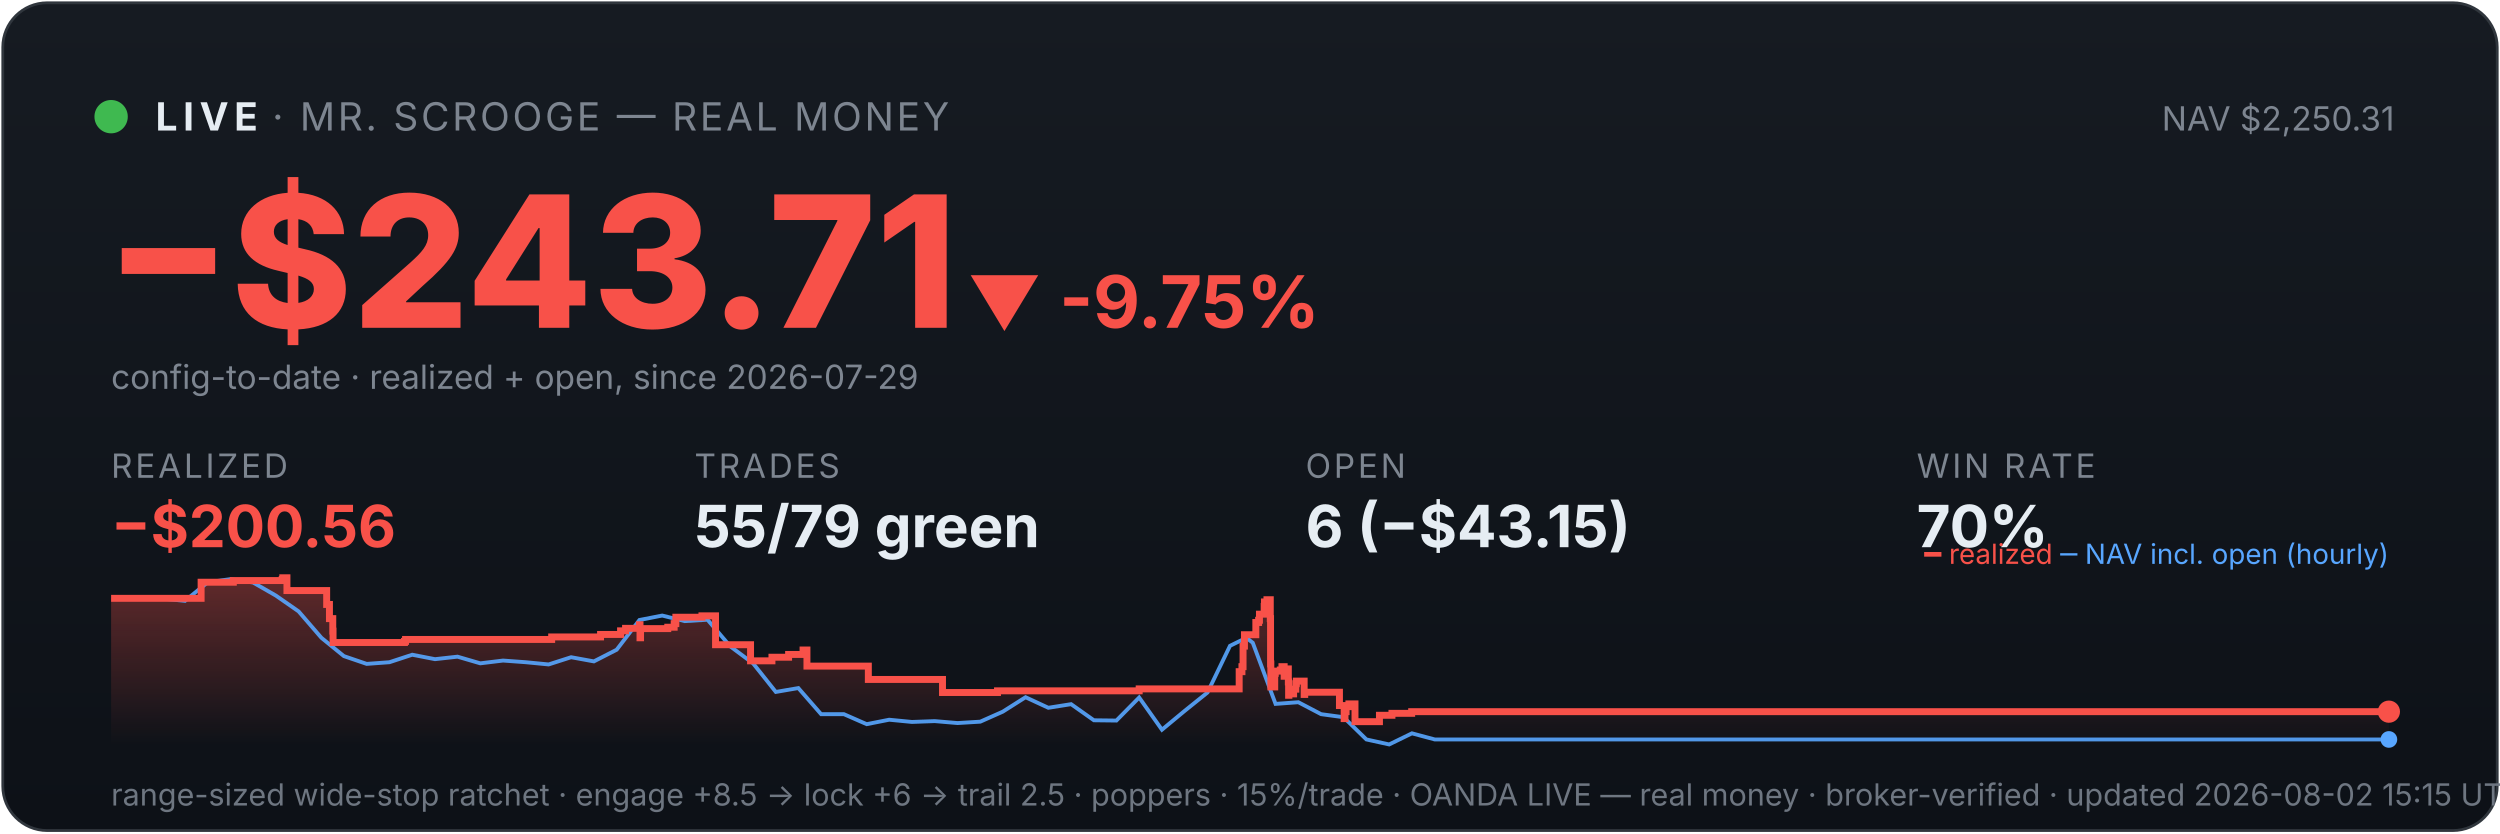
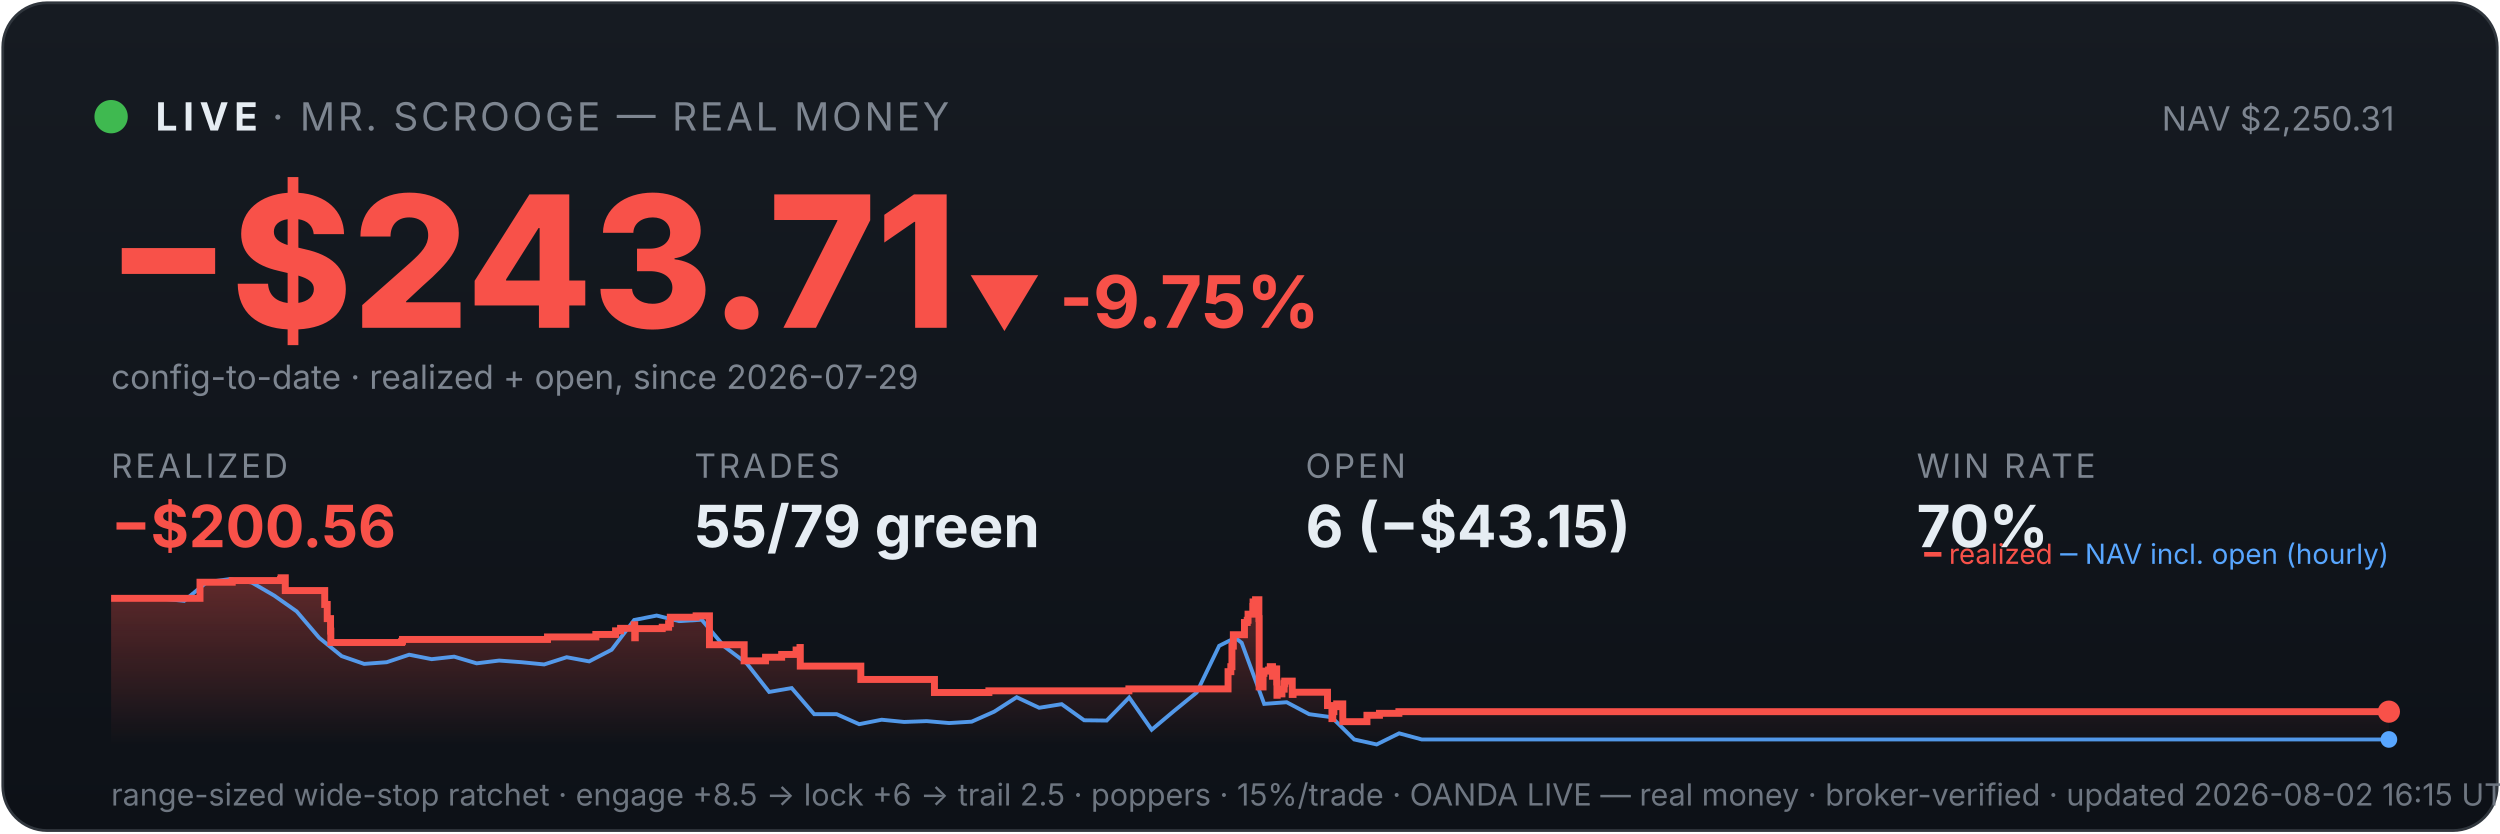
<svg xmlns="http://www.w3.org/2000/svg" viewBox="0 0 900 300" width="100%" font-family="system-ui,-apple-system,sans-serif">
  <defs>
    <linearGradient id="bg" x1="0" y1="0" x2="0" y2="1">
      <stop offset="0" stop-color="#161b22" />
      <stop offset="1" stop-color="#0d1117" />
    </linearGradient>
    <linearGradient id="fill" x1="0" y1="0" x2="0" y2="1">
      <stop offset="0" stop-color="#f85149" stop-opacity="0.35" />
      <stop offset="1" stop-color="#f85149" stop-opacity="0" />
    </linearGradient>
  </defs>
  <rect x="1" y="1" width="898" height="298" rx="16" fill="url(#bg)" stroke="#30363d" />
  <circle cx="40" cy="42" r="6" fill="#3fb950" />
  <text x="56" y="47" font-size="14" font-weight="700" fill="#e6edf3" letter-spacing="2">LIVE</text>
  <text x="98" y="47" font-size="14" fill="#7d8590" letter-spacing="1">· MR. SCROOGE — REAL MONEY</text>
  <text x="862" y="47" font-size="12" fill="#7d8590" text-anchor="end">NAV $2,250.31</text>
  <text x="38" y="118" font-size="66" font-weight="800" fill="#f85149">−$243.71</text>
  <text x="348" y="118" font-size="26" font-weight="700" fill="#f85149">▼ -9.75%</text>
  <text x="40" y="140" font-size="12" fill="#7d8590">config-to-date · realized + open, since 2026-07-29</text>
  <text x="40" y="172" font-family="system-ui,-apple-system,sans-serif" font-size="12" fill="#7d8590" letter-spacing="1">REALIZED</text>
  <text x="40" y="197" font-family="system-ui,-apple-system,sans-serif" font-size="21" font-weight="700" fill="#f85149">−$200.56</text>
  <text x="250" y="172" font-family="system-ui,-apple-system,sans-serif" font-size="12" fill="#7d8590" letter-spacing="1">TRADES</text>
  <text x="250" y="197" font-family="system-ui,-apple-system,sans-serif" font-size="21" font-weight="700" fill="#e6edf3">55/79 green</text>
  <text x="470" y="172" font-family="system-ui,-apple-system,sans-serif" font-size="12" fill="#7d8590" letter-spacing="1">OPEN</text>
  <text x="470" y="197" font-family="system-ui,-apple-system,sans-serif" font-size="21" font-weight="700" fill="#e6edf3">6 (−$43.15)</text>
  <text x="690" y="172" font-family="system-ui,-apple-system,sans-serif" font-size="12" fill="#7d8590" letter-spacing="1">WIN RATE</text>
  <text x="690" y="197" font-family="system-ui,-apple-system,sans-serif" font-size="21" font-weight="700" fill="#e6edf3">70%</text>
-   <polygon points="40,268 40.0,215.4 72.4,215.4 72.4,209.6 84.0,209.6 84.0,209.0 101.6,209.0 101.6,208.6 101.8,208.6 101.8,208.0 103.3,208.0 103.3,212.6 117.6,212.6 117.6,217.6 118.6,217.6 118.6,222.7 119.8,222.7 119.8,227.2 119.9,227.2 119.9,231.3 145.6,231.3 145.6,230.9 146.0,230.9 146.0,230.2 198.6,230.2 198.6,229.3 216.2,229.3 216.2,228.4 223.4,228.4 223.4,227.1 225.2,227.1 225.2,226.2 230.2,226.2 230.2,224.9 230.4,224.9 230.4,229.6 230.6,229.6 230.6,226.3 240.4,226.3 240.4,225.8 242.7,225.8 242.7,224.5 243.3,224.5 243.3,222.2 252.7,222.2 252.7,221.7 257.6,221.7 257.6,226.4 257.6,226.4 257.6,232.1 270.2,232.1 270.2,237.9 277.9,237.9 277.9,236.6 283.9,236.6 283.9,235.6 289.1,235.6 289.1,234.0 290.5,234.0 290.5,233.1 290.5,233.1 290.5,239.8 312.6,239.8 312.6,244.6 339.3,244.6 339.3,249.3 359.1,249.3 359.1,248.7 410.1,248.7 410.1,248.0 446.1,248.0 446.1,245.0 446.1,245.0 446.1,244.2 446.1,244.2 446.1,241.8 447.1,241.8 447.1,240.0 447.5,240.0 447.5,232.6 448.0,232.6 448.0,228.5 452.1,228.5 452.1,226.0 452.1,226.0 452.1,224.1 453.1,224.1 453.1,223.3 453.4,223.3 453.4,221.1 455.1,221.1 455.1,218.3 455.2,218.3 455.2,216.7 456.1,216.7 456.1,215.9 457.3,215.9 457.3,222.7 457.4,222.7 457.4,230.8 457.4,230.8 457.4,239.0 457.5,239.0 457.5,247.3 458.9,247.3 458.9,242.4 459.1,242.4 459.1,241.6 460.9,241.6 460.9,241.2 461.5,241.2 461.5,240.0 462.3,240.0 462.3,244.7 462.3,244.7 462.3,242.0 462.6,242.0 462.6,241.6 463.5,241.6 463.5,240.8 463.8,240.8 463.8,245.5 463.9,245.5 463.9,250.3 464.0,250.3 464.0,249.5 464.9,249.5 464.9,249.8 465.7,249.8 465.7,249.0 465.7,249.0 465.7,248.1 466.5,248.1 466.5,246.2 466.6,246.2 466.6,246.0 466.7,246.0 466.7,245.2 469.5,245.2 469.5,250.0 469.7,250.0 469.7,249.2 482.2,249.2 482.2,254.0 483.9,254.0 483.9,258.7 484.2,258.7 484.2,256.2 484.6,256.2 484.6,254.4 485.6,254.4 485.6,253.4 487.8,253.4 487.8,259.8 496.6,259.8 496.6,257.5 501.1,257.5 501.1,256.8 508.2,256.8 508.2,256.2 860.0,256.2 860.0,256.2 860,268" fill="url(#fill)" />
-   <polyline points="41.8,215.4 42.0,215.4 50.2,215.3 51.5,215.3 58.4,215.5 66.6,216.3 74.8,209.6 82.9,208.5 91.1,209.7 99.3,214.4 107.5,220.1 115.7,229.6 123.8,236.2 132.0,239.0 140.2,238.4 148.4,235.7 156.6,237.3 164.7,236.4 172.9,238.8 181.1,237.8 189.3,238.4 197.5,239.2 205.6,236.6 213.8,238.1 222.0,233.9 230.2,223.2 238.4,221.6 246.5,223.6 254.7,223.1 262.9,232.7 271.1,238.8 279.3,249.1 287.4,247.7 295.6,257.1 303.8,257.1 312.0,260.7 320.1,259.1 328.3,259.9 336.5,259.6 344.7,260.3 352.9,259.8 361.0,256.2 369.2,251.0 377.4,254.8 385.6,253.5 393.8,259.3 401.9,259.4 410.1,251.1 418.3,262.7 426.5,255.9 434.7,249.3 442.8,232.5 448.7,229.6 451.0,231.4 459.2,253.4 467.4,252.8 475.6,257.1 483.7,258.2 491.9,266.2 500.1,268.0 508.3,264.0 516.5,266.2 524.6,266.2 532.8,266.2 541.0,266.2 549.2,266.2 557.4,266.2 565.5,266.2 573.7,266.2 581.9,266.2 590.1,266.2 598.3,266.2 606.4,266.2 614.6,266.2 622.8,266.2 631.0,266.2 639.2,266.2 647.3,266.2 655.5,266.2 663.7,266.2 671.9,266.2 680.1,266.2 688.2,266.2 696.4,266.2 704.6,266.2 712.8,266.2 720.9,266.2 729.1,266.2 737.3,266.2 745.5,266.2 753.7,266.2 761.8,266.2 770.0,266.2 778.2,266.2 786.4,266.2 794.6,266.2 802.7,266.2 810.9,266.2 819.1,266.2 827.3,266.2 835.5,266.2 843.6,266.2 851.8,266.2 860.0,266.2" fill="none" stroke="#58a6ff" stroke-width="1.4" opacity="0.9" />
-   <polyline points="40.0,215.4 72.4,215.4 72.4,209.6 84.0,209.6 84.0,209.0 101.6,209.0 101.6,208.6 101.8,208.6 101.8,208.0 103.3,208.0 103.3,212.6 117.6,212.6 117.6,217.6 118.6,217.6 118.6,222.7 119.8,222.7 119.8,227.2 119.9,227.2 119.9,231.3 145.6,231.3 145.6,230.9 146.0,230.9 146.0,230.2 198.6,230.2 198.6,229.3 216.2,229.3 216.2,228.4 223.4,228.4 223.4,227.1 225.2,227.1 225.2,226.2 230.2,226.2 230.2,224.9 230.4,224.9 230.4,229.6 230.6,229.6 230.6,226.3 240.4,226.3 240.4,225.8 242.7,225.8 242.7,224.5 243.3,224.5 243.3,222.2 252.7,222.2 252.7,221.7 257.6,221.7 257.6,226.4 257.6,226.4 257.6,232.1 270.2,232.1 270.2,237.9 277.9,237.9 277.9,236.6 283.9,236.6 283.9,235.6 289.1,235.6 289.1,234.0 290.5,234.0 290.5,233.1 290.5,233.1 290.5,239.8 312.6,239.8 312.6,244.6 339.3,244.6 339.3,249.3 359.1,249.3 359.1,248.7 410.1,248.7 410.1,248.0 446.1,248.0 446.1,245.0 446.1,245.0 446.1,244.2 446.1,244.2 446.1,241.8 447.1,241.8 447.1,240.0 447.5,240.0 447.5,232.6 448.0,232.6 448.0,228.5 452.1,228.5 452.1,226.0 452.1,226.0 452.1,224.1 453.1,224.1 453.1,223.3 453.4,223.3 453.4,221.1 455.1,221.1 455.1,218.3 455.2,218.3 455.2,216.7 456.1,216.7 456.1,215.9 457.3,215.9 457.3,222.7 457.4,222.7 457.4,230.8 457.4,230.8 457.4,239.0 457.5,239.0 457.5,247.3 458.9,247.3 458.9,242.4 459.1,242.4 459.1,241.6 460.9,241.6 460.9,241.2 461.5,241.2 461.5,240.0 462.3,240.0 462.3,244.7 462.3,244.7 462.3,242.0 462.6,242.0 462.6,241.6 463.5,241.6 463.5,240.8 463.8,240.8 463.8,245.5 463.9,245.5 463.9,250.3 464.0,250.3 464.0,249.5 464.9,249.5 464.9,249.8 465.7,249.8 465.7,249.0 465.7,249.0 465.7,248.1 466.5,248.1 466.5,246.2 466.6,246.2 466.6,246.0 466.7,246.0 466.7,245.2 469.5,245.2 469.5,250.0 469.7,250.0 469.7,249.2 482.2,249.2 482.2,254.0 483.9,254.0 483.9,258.7 484.2,258.7 484.2,256.2 484.6,256.2 484.6,254.4 485.6,254.4 485.6,253.4 487.8,253.4 487.8,259.8 496.6,259.8 496.6,257.5 501.1,257.5 501.1,256.8 508.2,256.8 508.2,256.2 860.0,256.2 860.0,256.2" fill="none" stroke="#f85149" stroke-width="2.5" />
+   <polygon points="40,268 40.0,215.4 72.0,215.4 72.0,209.6 83.6,209.6 83.6,209.0 101.0,209.0 101.0,208.6 101.2,208.6 101.2,208.0 102.7,208.0 102.7,212.6 116.9,212.6 116.9,217.6 117.8,217.6 117.8,222.7 119.0,222.7 119.0,227.2 119.1,227.2 119.1,231.3 144.6,231.3 144.6,230.9 144.9,230.9 144.9,230.2 197.1,230.2 197.1,229.3 214.5,229.3 214.5,228.4 221.6,228.4 221.6,227.1 223.4,227.1 223.4,226.2 228.3,226.2 228.3,224.9 228.5,224.9 228.5,229.6 228.7,229.6 228.7,226.3 238.4,226.3 238.4,225.8 240.7,225.8 240.7,224.5 241.3,224.5 241.3,222.2 250.6,222.2 250.6,221.7 255.4,221.7 255.4,226.4 255.4,226.4 255.4,232.1 267.9,232.1 267.9,237.9 275.6,237.9 275.6,236.6 281.4,236.6 281.4,235.6 286.6,235.6 286.6,234.0 288.0,234.0 288.0,233.1 288.1,233.1 288.1,239.8 309.9,239.8 309.9,244.6 336.4,244.6 336.4,249.3 356.0,249.3 356.0,248.7 406.4,248.7 406.4,248.0 442.1,248.0 442.1,245.0 442.1,245.0 442.1,244.2 442.1,244.2 442.1,241.8 443.1,241.8 443.1,240.0 443.5,240.0 443.5,232.6 444.0,232.6 444.0,228.5 448.0,228.5 448.0,226.0 448.0,226.0 448.0,224.1 449.0,224.1 449.0,223.3 449.3,223.3 449.3,221.1 451.0,221.1 451.0,218.3 451.1,218.3 451.1,216.7 452.0,216.7 452.0,215.9 453.2,215.9 453.2,222.7 453.3,222.7 453.3,230.8 453.3,230.8 453.3,239.0 453.3,239.0 453.3,247.3 454.7,247.3 454.7,242.4 455.0,242.4 455.0,241.6 456.7,241.6 456.7,241.2 457.3,241.2 457.3,240.0 458.1,240.0 458.1,244.7 458.1,244.7 458.1,242.0 458.5,242.0 458.5,241.6 459.3,241.6 459.3,240.8 459.6,240.8 459.6,245.5 459.7,245.5 459.7,250.3 459.8,250.3 459.8,249.5 460.7,249.5 460.7,249.8 461.5,249.8 461.5,249.0 461.5,249.0 461.5,248.1 462.3,248.1 462.3,246.2 462.4,246.2 462.4,246.0 462.5,246.0 462.5,245.2 465.2,245.2 465.2,250.0 465.5,250.0 465.5,249.2 477.9,249.2 477.9,254.0 479.5,254.0 479.5,258.7 479.8,258.7 479.8,256.2 480.2,256.2 480.2,254.4 481.2,254.4 481.2,253.4 483.4,253.4 483.4,259.8 492.1,259.8 492.1,257.5 496.6,257.5 496.6,256.8 503.6,256.8 503.6,256.2 860.0,256.2 860.0,256.2 860,268" fill="url(#fill)" />
+   <polyline points="41.8,215.4 42.0,215.4 50.1,215.3 51.4,215.3 58.2,215.5 66.3,216.3 74.4,209.6 82.5,208.5 90.6,209.7 98.7,214.4 106.8,220.1 114.9,229.6 123.0,236.2 131.1,239.0 139.2,238.4 147.3,235.7 155.4,237.3 163.5,236.4 171.6,238.8 179.7,237.8 187.8,238.4 195.9,239.2 204.0,236.6 212.1,238.1 220.2,233.9 228.3,223.2 236.4,221.6 244.5,223.6 252.6,223.1 260.7,232.7 268.8,238.8 276.9,249.1 285.0,247.7 293.1,257.1 301.2,257.1 309.3,260.7 317.4,259.1 325.5,259.9 333.6,259.6 341.7,260.3 349.8,259.8 357.9,256.2 366.0,251.0 374.1,254.8 382.2,253.5 390.3,259.3 398.4,259.4 406.5,251.1 414.6,262.7 422.7,255.9 430.8,249.3 438.9,232.5 444.7,229.6 447.0,231.4 455.1,253.4 463.2,252.8 471.3,257.1 479.4,258.2 487.5,266.2 495.6,268.0 503.7,264.0 511.8,266.2 519.9,266.2 528.0,266.2 536.1,266.2 544.2,266.2 552.2,266.2 560.3,266.2 568.4,266.2 576.5,266.2 584.6,266.2 592.7,266.2 600.8,266.2 608.9,266.2 617.0,266.2 625.1,266.2 633.2,266.2 641.3,266.2 649.4,266.2 657.5,266.2 665.6,266.2 673.7,266.2 681.8,266.2 689.9,266.2 698.0,266.2 706.1,266.2 714.2,266.2 722.3,266.2 730.4,266.2 738.5,266.2 746.6,266.2 754.7,266.2 762.8,266.2 770.9,266.2 779.0,266.2 787.1,266.2 795.2,266.2 803.3,266.2 811.4,266.2 819.5,266.2 827.6,266.2 835.7,266.2 843.8,266.2 851.9,266.2 860.0,266.2" fill="none" stroke="#58a6ff" stroke-width="1.4" opacity="0.9" />
+   <polyline points="40.0,215.4 72.0,215.4 72.0,209.6 83.6,209.6 83.6,209.0 101.0,209.0 101.0,208.6 101.2,208.6 101.2,208.0 102.7,208.0 102.7,212.6 116.9,212.6 116.9,217.6 117.8,217.6 117.8,222.7 119.0,222.7 119.0,227.2 119.1,227.2 119.1,231.3 144.6,231.3 144.6,230.9 144.9,230.9 144.9,230.2 197.1,230.2 197.1,229.3 214.5,229.3 214.5,228.4 221.6,228.4 221.6,227.1 223.4,227.1 223.4,226.2 228.3,226.2 228.3,224.9 228.5,224.9 228.5,229.6 228.7,229.6 228.7,226.3 238.4,226.3 238.4,225.8 240.7,225.8 240.7,224.5 241.3,224.5 241.3,222.2 250.6,222.2 250.6,221.7 255.4,221.7 255.4,226.4 255.4,226.4 255.4,232.1 267.9,232.1 267.9,237.9 275.6,237.9 275.6,236.6 281.4,236.6 281.4,235.6 286.6,235.6 286.6,234.0 288.0,234.0 288.0,233.1 288.1,233.1 288.1,239.8 309.9,239.8 309.9,244.6 336.4,244.6 336.4,249.3 356.0,249.3 356.0,248.7 406.4,248.7 406.4,248.0 442.1,248.0 442.1,245.0 442.1,245.0 442.1,244.2 442.1,244.2 442.1,241.8 443.1,241.8 443.1,240.0 443.5,240.0 443.5,232.6 444.0,232.6 444.0,228.5 448.0,228.5 448.0,226.0 448.0,226.0 448.0,224.1 449.0,224.1 449.0,223.3 449.3,223.3 449.3,221.1 451.0,221.1 451.0,218.3 451.1,218.3 451.1,216.7 452.0,216.7 452.0,215.9 453.2,215.9 453.2,222.7 453.3,222.7 453.3,230.8 453.3,230.8 453.3,239.0 453.3,239.0 453.3,247.3 454.7,247.3 454.7,242.4 455.0,242.4 455.0,241.6 456.7,241.6 456.7,241.2 457.3,241.2 457.3,240.0 458.1,240.0 458.1,244.7 458.1,244.7 458.1,242.0 458.5,242.0 458.5,241.6 459.3,241.6 459.3,240.8 459.6,240.8 459.6,245.5 459.7,245.5 459.7,250.3 459.8,250.3 459.8,249.5 460.7,249.5 460.7,249.8 461.5,249.8 461.5,249.0 461.5,249.0 461.5,248.1 462.3,248.1 462.3,246.2 462.4,246.2 462.4,246.0 462.5,246.0 462.5,245.2 465.2,245.2 465.2,250.0 465.5,250.0 465.5,249.2 477.9,249.2 477.9,254.0 479.5,254.0 479.5,258.7 479.8,258.7 479.8,256.2 480.2,256.2 480.2,254.4 481.2,254.4 481.2,253.4 483.4,253.4 483.4,259.8 492.1,259.8 492.1,257.5 496.6,257.5 496.6,256.8 503.6,256.8 503.6,256.2 860.0,256.2 860.0,256.2" fill="none" stroke="#f85149" stroke-width="2.5" />
  <circle cx="860.0" cy="256.2" r="4" fill="#f85149" />
  <circle cx="860.0" cy="266.2" r="3" fill="#58a6ff" />
  <text x="860" y="203" font-size="10" text-anchor="end" fill="#7d8590">
    <tspan fill="#f85149">━ realized</tspan>
    <tspan fill="#58a6ff">─ NAV incl. open (hourly)</tspan>
  </text>
-   <text x="40" y="290" font-size="11" fill="#6e7681">range-sized wide-stop ratchet · engage +8.5 → lock +6 → trail 2.5 · poppers · 15%/trade · OANDA LIVE — real money · broker-verified · updated 2026-08-02 15:15 UTC</text>
+   <text x="40" y="290" font-size="11" fill="#6e7681">range-sized wide-stop ratchet · engage +8.5 → lock +6 → trail 2.5 · poppers · 15%/trade · OANDA LIVE — real money · broker-verified · updated 2026-08-02 16:15 UTC</text>
</svg>
